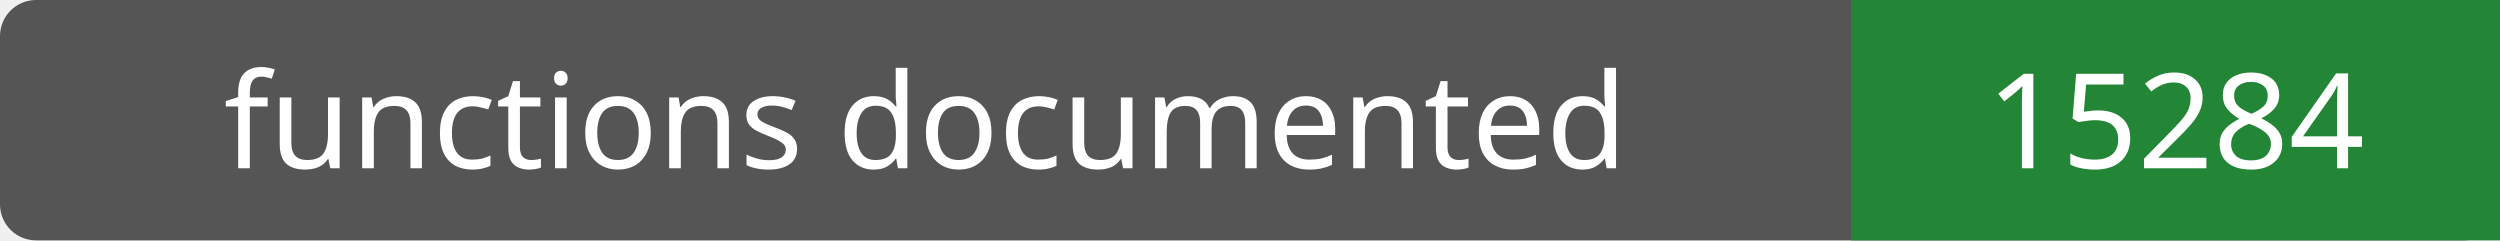
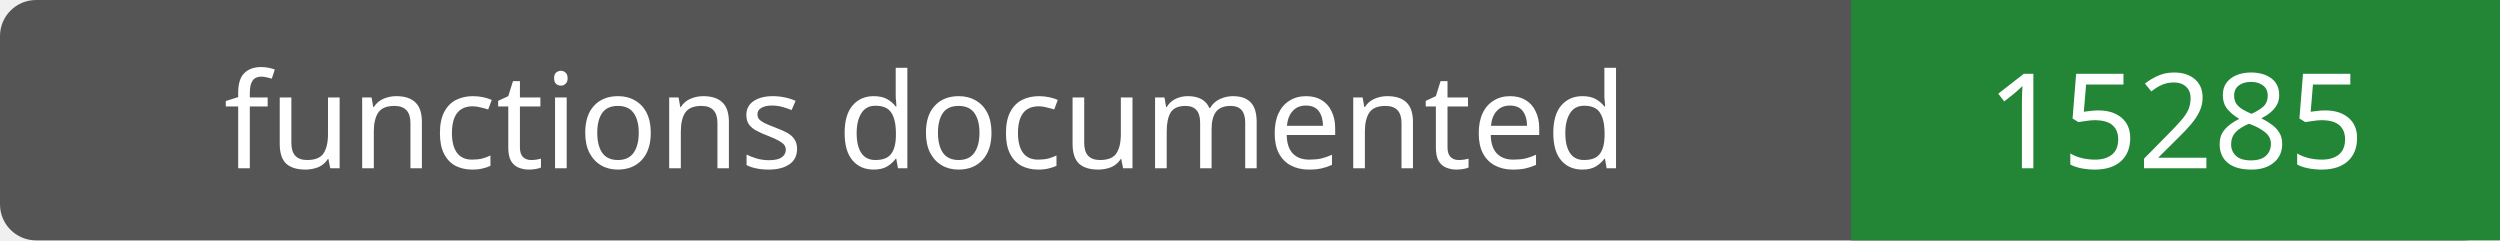
- <svg xmlns="http://www.w3.org/2000/svg" width="208" height="20" role="img" aria-label="functions documented: 15284">
+ <svg xmlns="http://www.w3.org/2000/svg" width="208" height="20" role="img" aria-label="functions documented: 15285">
  <rect width="208" height="20" rx="3" fill="#555" />
  <path fill="#238636" d="M154 0h54v20H154z" />
  <g fill="#fff" text-anchor="middle" font-family="Verdana,sans-serif" font-size="11">
    <text x="77.0" y="14">functions documented</text>
-     <text x="181.0" y="14">15284</text>
+     <text x="181.0" y="14">15285</text>
  </g>
</svg>
